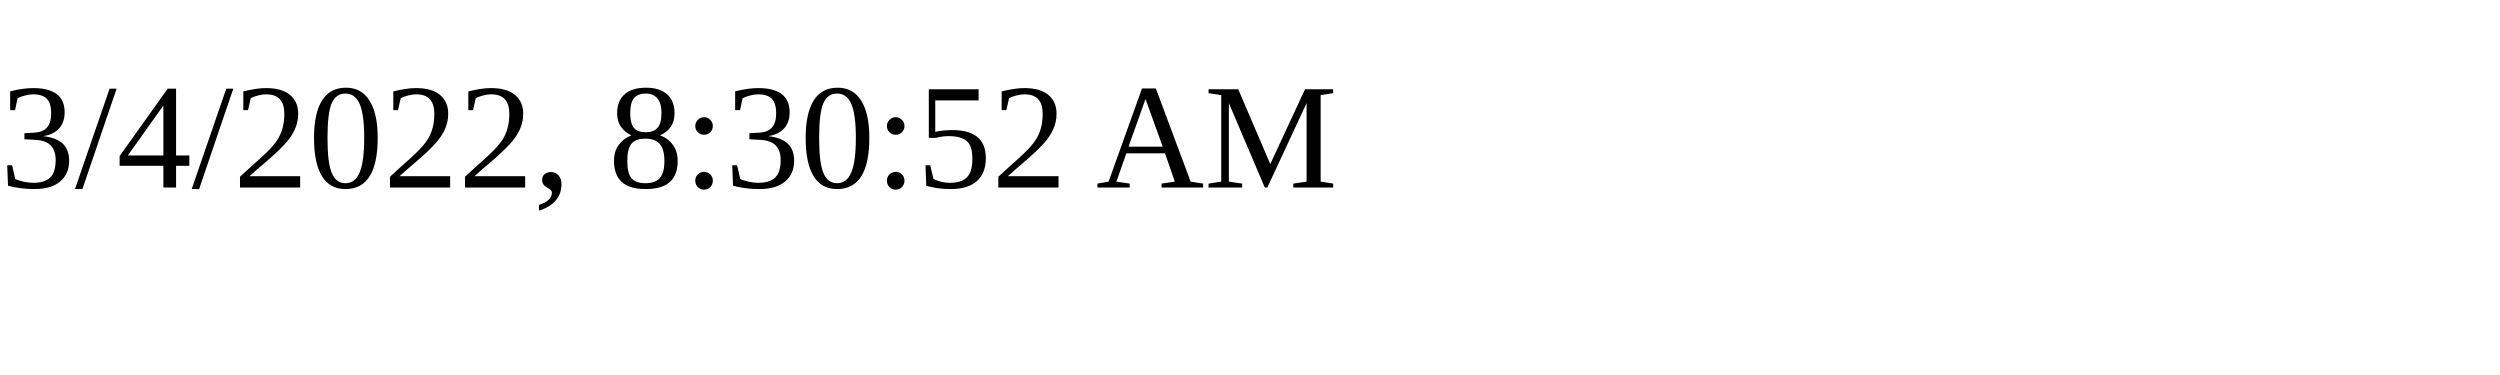
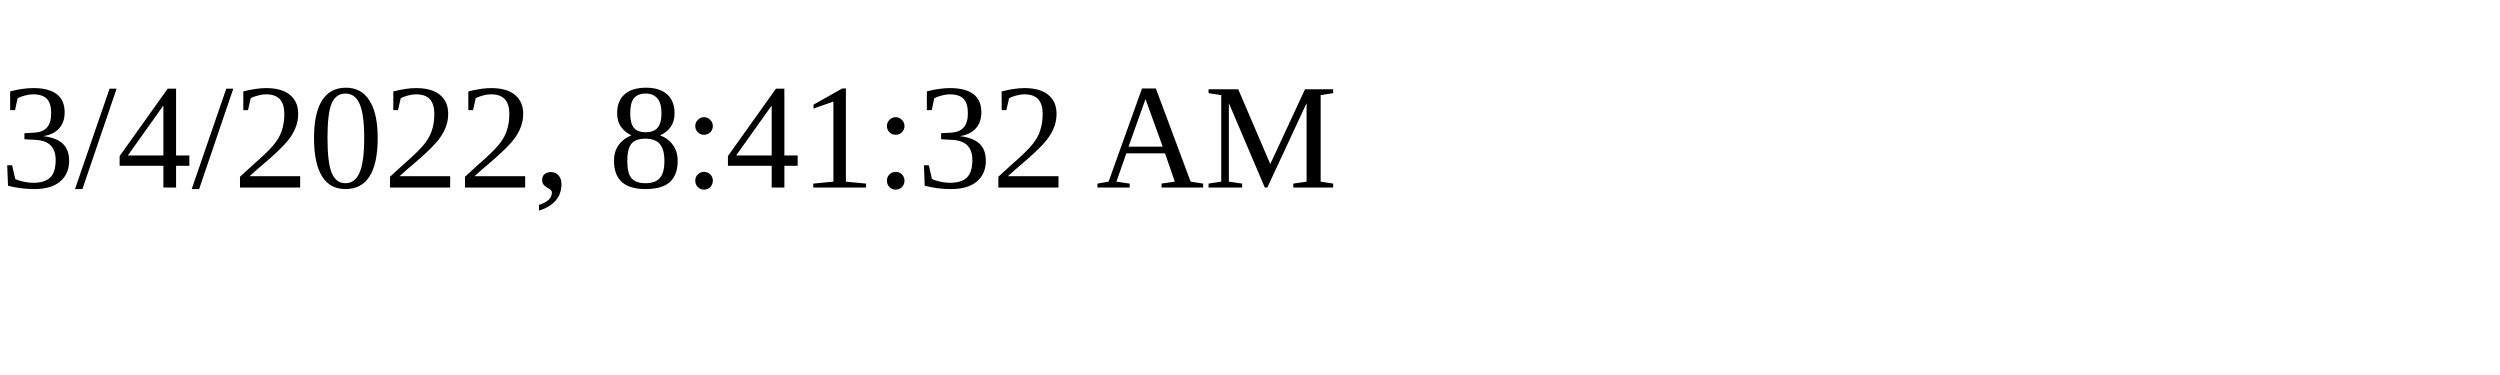
<svg xmlns="http://www.w3.org/2000/svg" height="30" width="200">
-   <text x="0" y="15">3/4/2022, 8:30:52 AM</text>
+   <text x="0" y="15">3/4/2022, 8:41:32 AM</text>
</svg>
